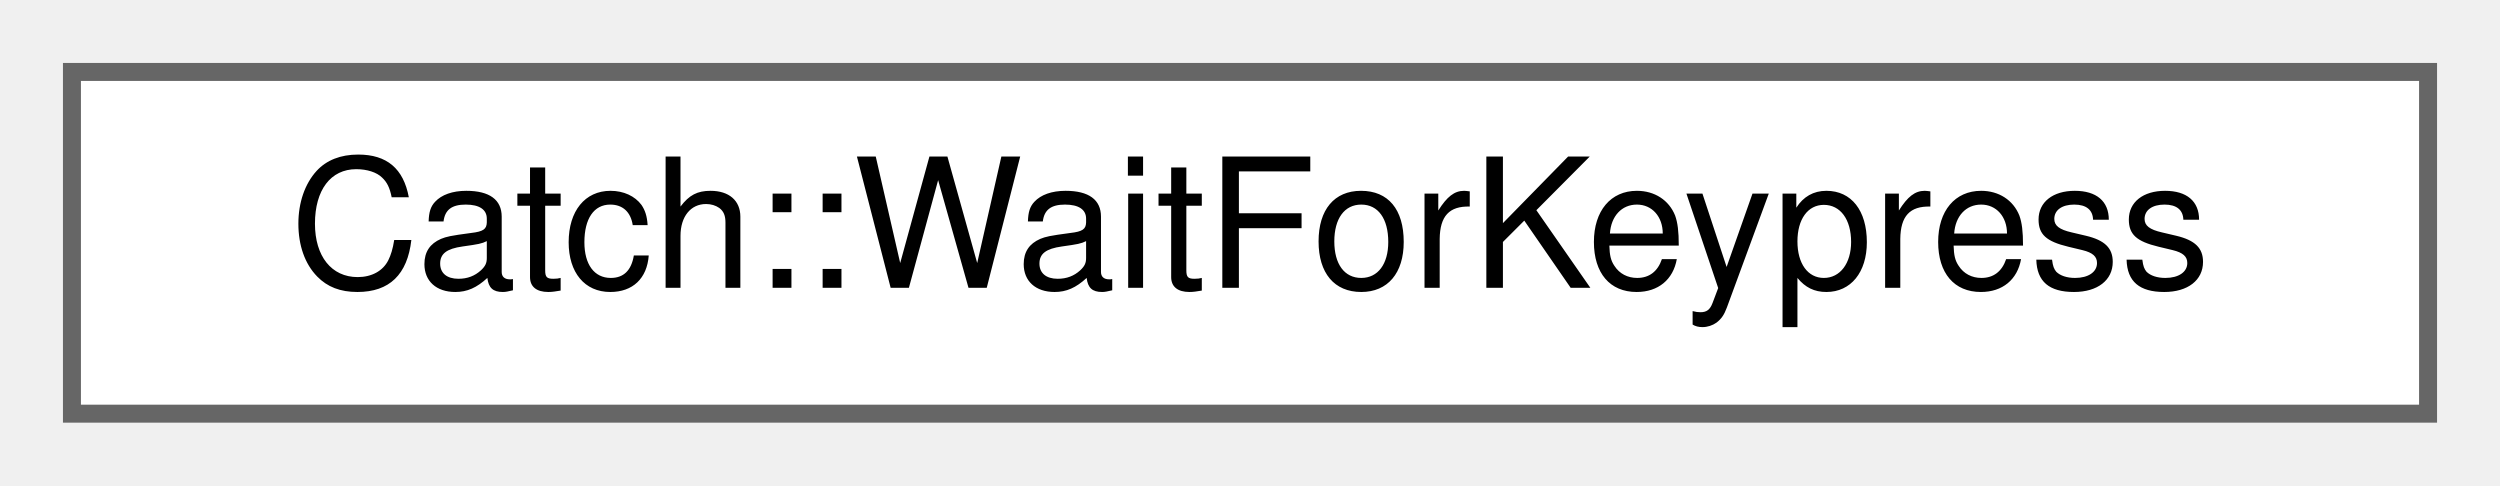
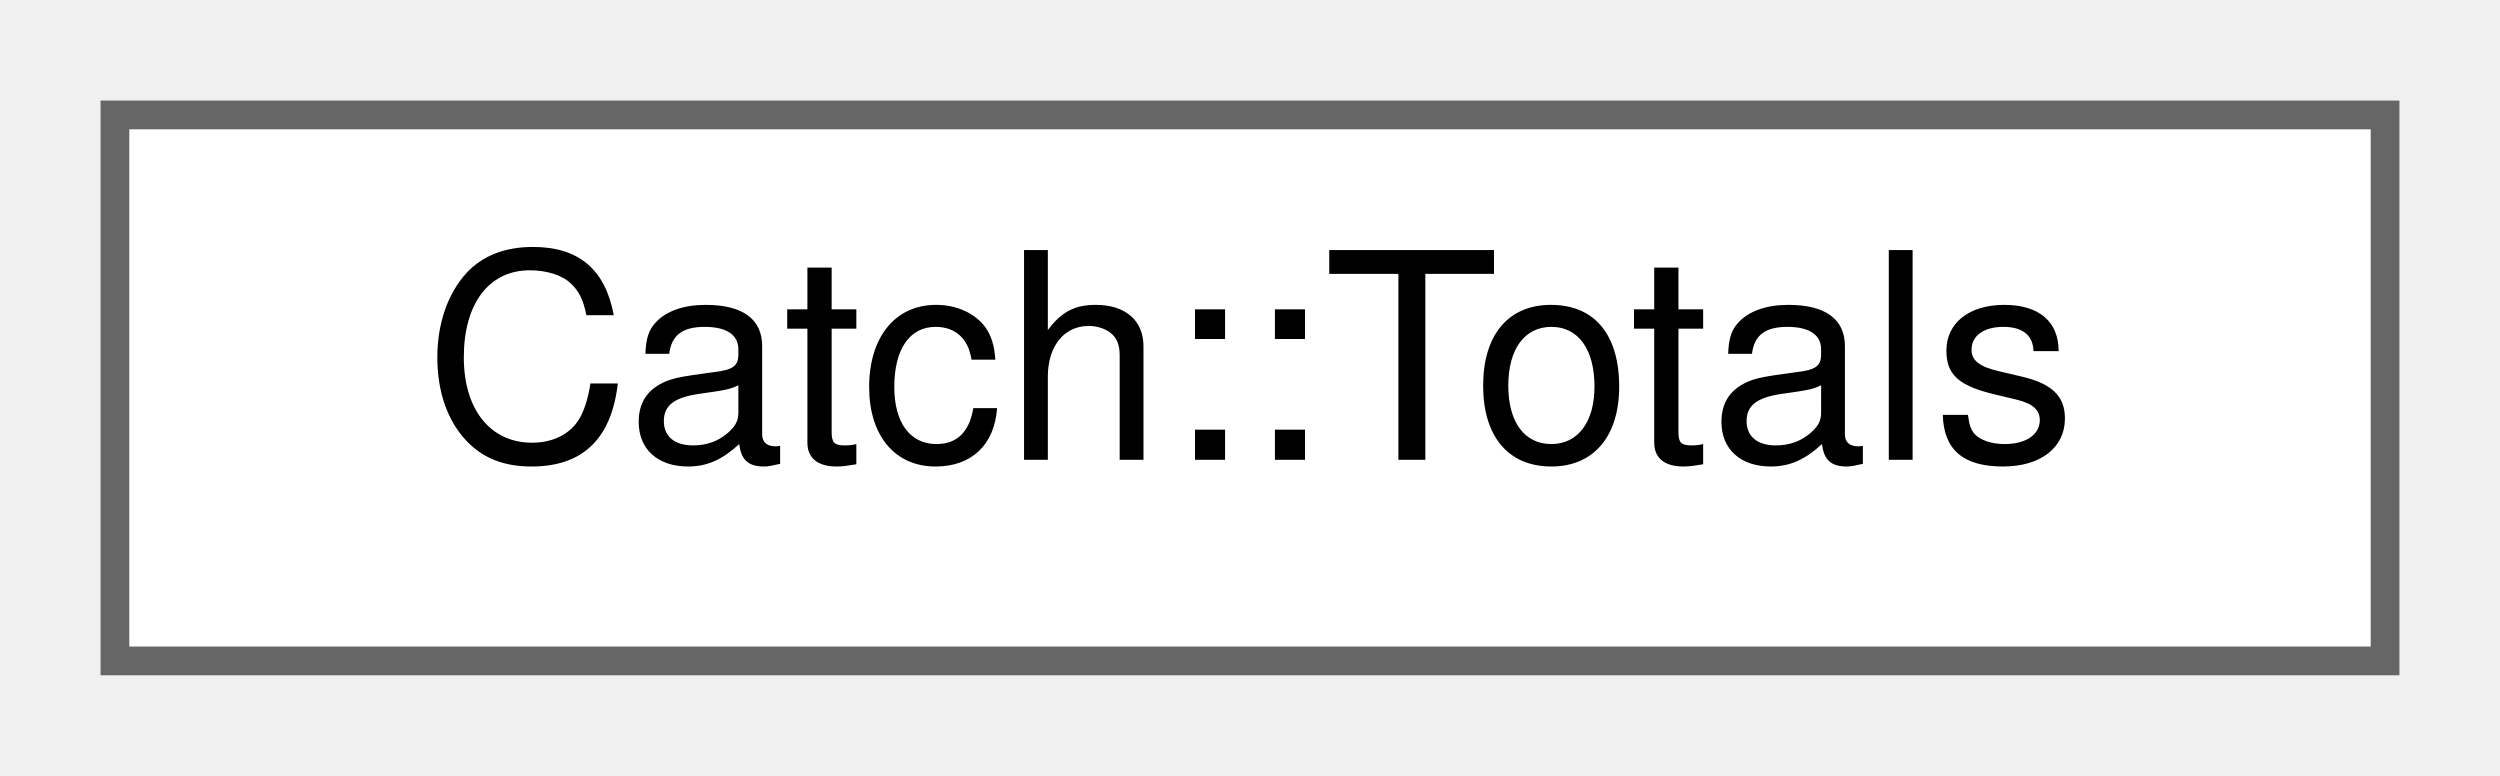
- <svg xmlns="http://www.w3.org/2000/svg" xmlns:xlink="http://www.w3.org/1999/xlink" width="139pt" height="27pt" viewBox="0.00 0.00 139.00 27.00">
+ <svg xmlns="http://www.w3.org/2000/svg" xmlns:xlink="http://www.w3.org/1999/xlink" width="87pt" height="27pt" viewBox="0.00 0.00 87.00 27.00">
  <g id="graph0" class="graph" transform="scale(1 1) rotate(0) translate(4 23)">
    <g id="node1" class="node">
      <g id="a_node1">
-         <a xlink:href="structCatch_1_1WaitForKeypress.html" target="_top" xlink:title=" ">
-           <polygon fill="white" stroke="#666666" points="131,-19 0,-19 0,0 131,0 131,-19" />
-           <text text-anchor="middle" x="65.5" y="-7" font-family="Helvetica,sans-Serif" font-size="10.00">Catch::WaitForKeypress</text>
+         <a xlink:href="structCatch_1_1Totals.html" target="_top" xlink:title=" ">
+           <polygon fill="white" stroke="#666666" points="79,-19 0,-19 0,0 79,0 79,-19" />
+           <text text-anchor="middle" x="39.5" y="-7" font-family="Helvetica,sans-Serif" font-size="10.00">Catch::Totals</text>
        </a>
      </g>
    </g>
  </g>
</svg>
